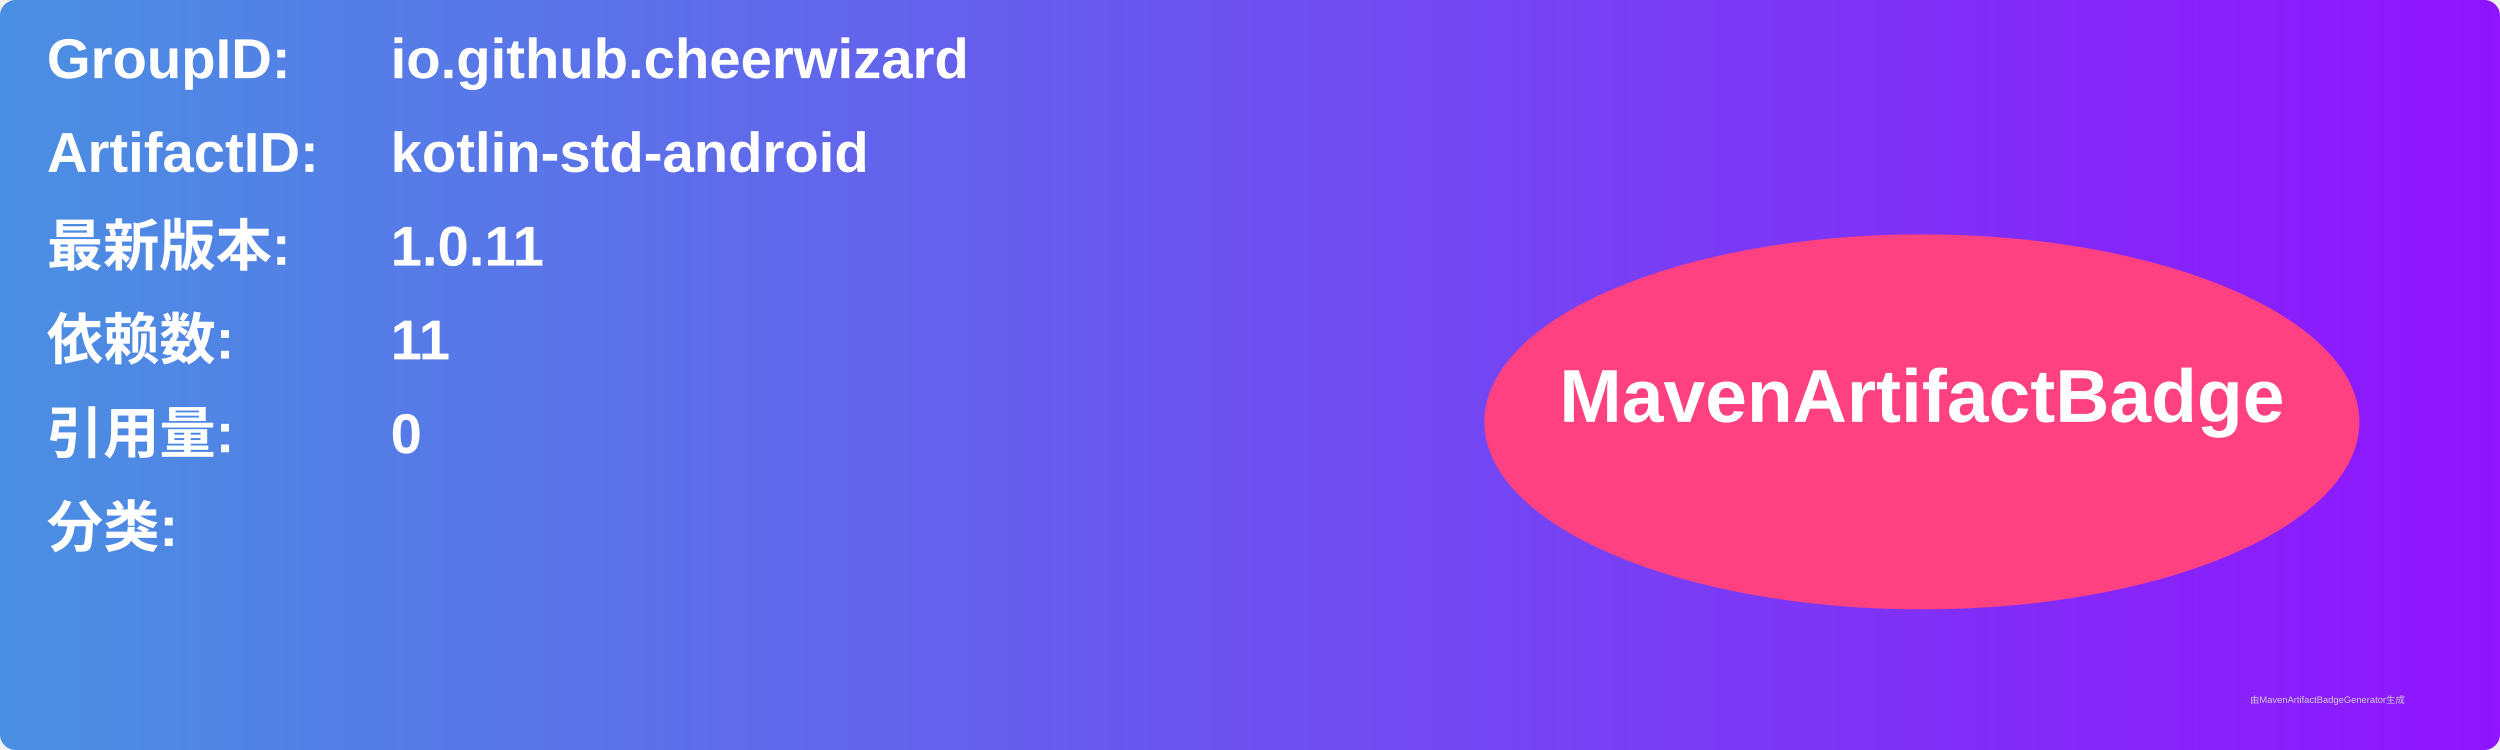
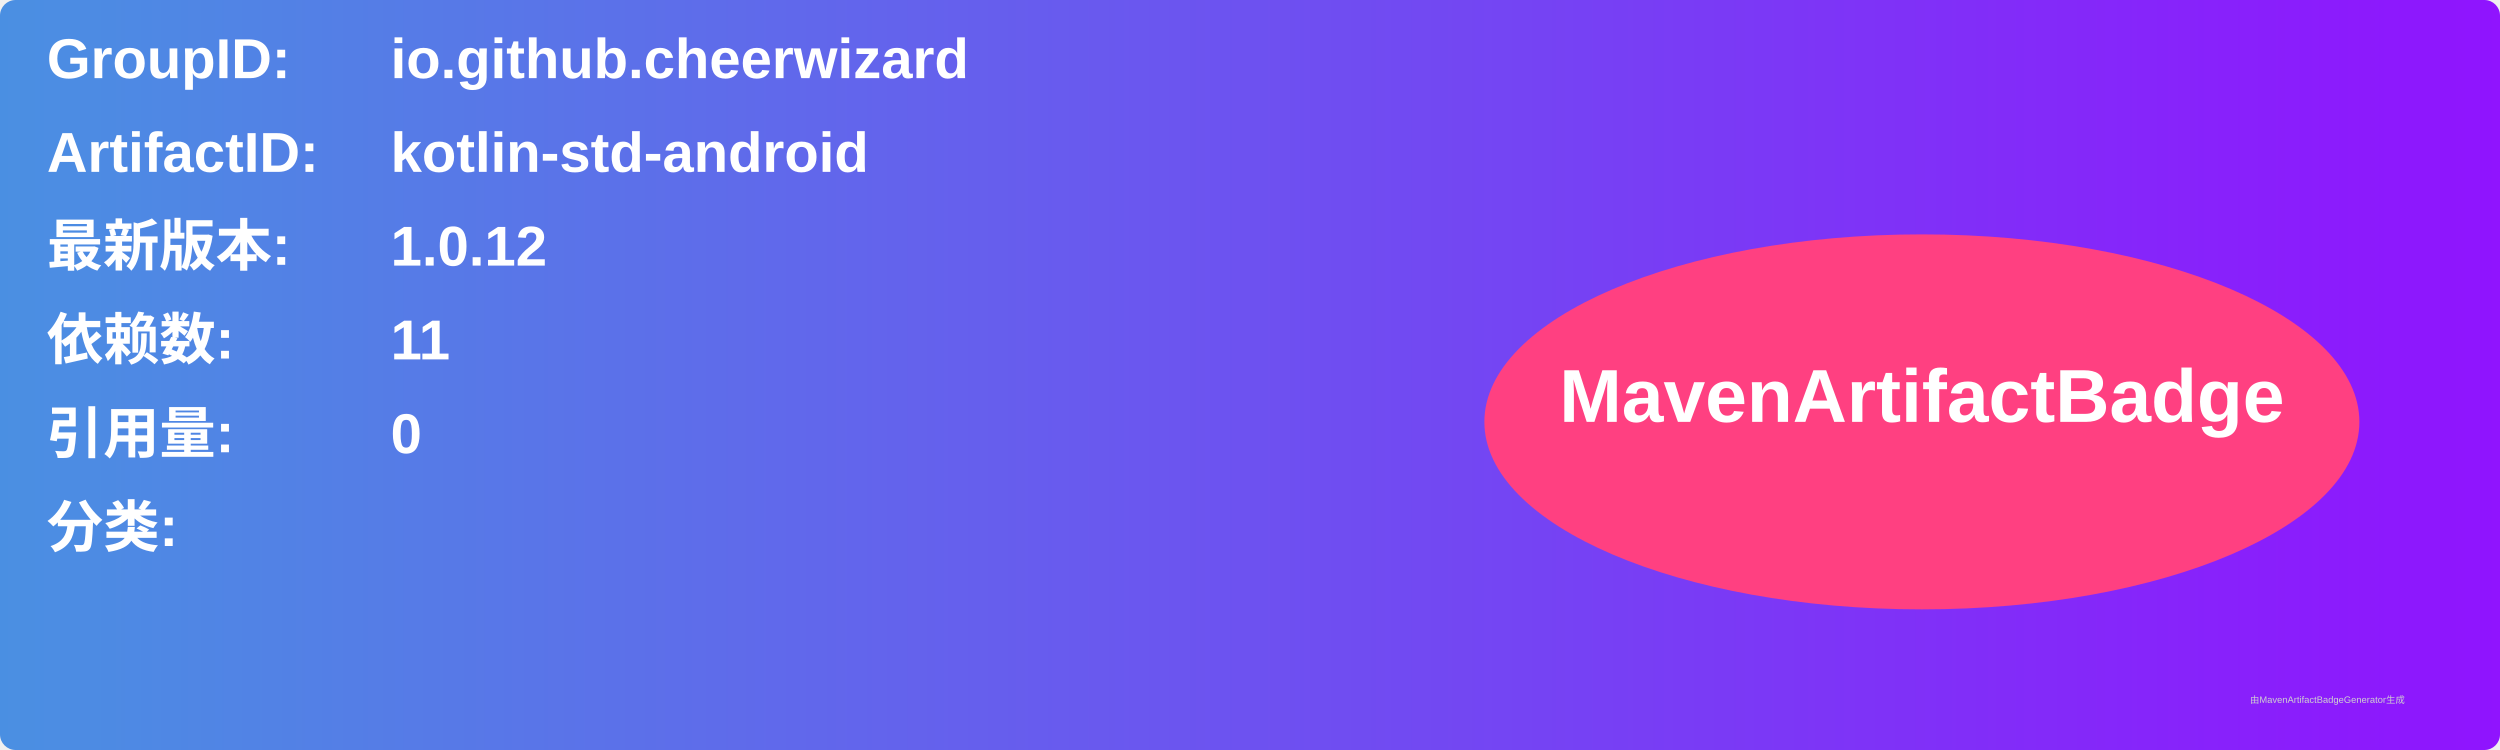
<svg xmlns="http://www.w3.org/2000/svg" width="800" height="240" viewBox="0 0 800 240">
  <linearGradient id="grad" x1="0%" y1="0%" x2="100%" y2="0%">
    <stop offset="0%" stop-color="#4a90e2" />
    <stop offset="100%" stop-color="#9013fe" />
  </linearGradient>
  <rect width="100%" height="100%" rx="5" ry="5" fill="url(#grad)" />
  <g transform="translate(15, 15)">
    <text x="0" y="10" font-family="Arial" font-size="18" fill="white" font-weight="bold" width="260">GroupID:</text>
    <text x="110" y="10" font-family="Arial" font-size="18" fill="white" font-weight="bold" width="460">io.github.cheerwizard</text>
    <text x="0" y="40" font-family="Arial" font-size="18" fill="white" font-weight="bold" width="260">ArtifactID:</text>
    <text x="110" y="40" font-family="Arial" font-size="18" fill="white" font-weight="bold" width="460">kotlin-std-android</text>
    <text x="0" y="70" font-family="Arial" font-size="18" fill="white" font-weight="bold">最新版本:</text>
    <text x="110" y="70" font-family="Arial" font-size="18" fill="white" font-weight="bold">
-       <tspan font-weight="bold">1.0.11</tspan>
+       <tspan font-weight="bold">1.0.12</tspan>
    </text>
    <text x="0" y="100" font-family="Arial" font-size="18" fill="white" font-weight="bold">依赖数: </text>
    <text x="110" y="100" font-family="Arial" font-size="18" fill="white">
      <tspan font-weight="bold">11</tspan>
    </text>
    <text x="0" y="130" font-family="Arial" font-size="18" fill="white" font-weight="bold">引用量: </text>
    <text x="110" y="130" font-family="Arial" font-size="18" fill="white">
      <tspan font-weight="bold">0</tspan>
    </text>
    <text x="0" y="160" font-family="Arial" font-size="18" fill="white" font-weight="bold">分类:</text>
    <text x="10" y="190" font-family="Arial" font-size="10" fill="white">
      <tspan font-weight="bold" />
    </text>
    <ellipse cx="600" cy="120" rx="140" ry="60" fill="#ff4081" />
    <text x="600" y="120" text-anchor="middle" font-family="Arial" font-size="24" fill="white" font-weight="bold">MavenArtifactBadge</text>
  </g>
  <text x="720" y="225" font-family="Arial" font-size="3" fill="#d0d0d0">由MavenArtifactBadgeGenerator生成</text>
</svg>
